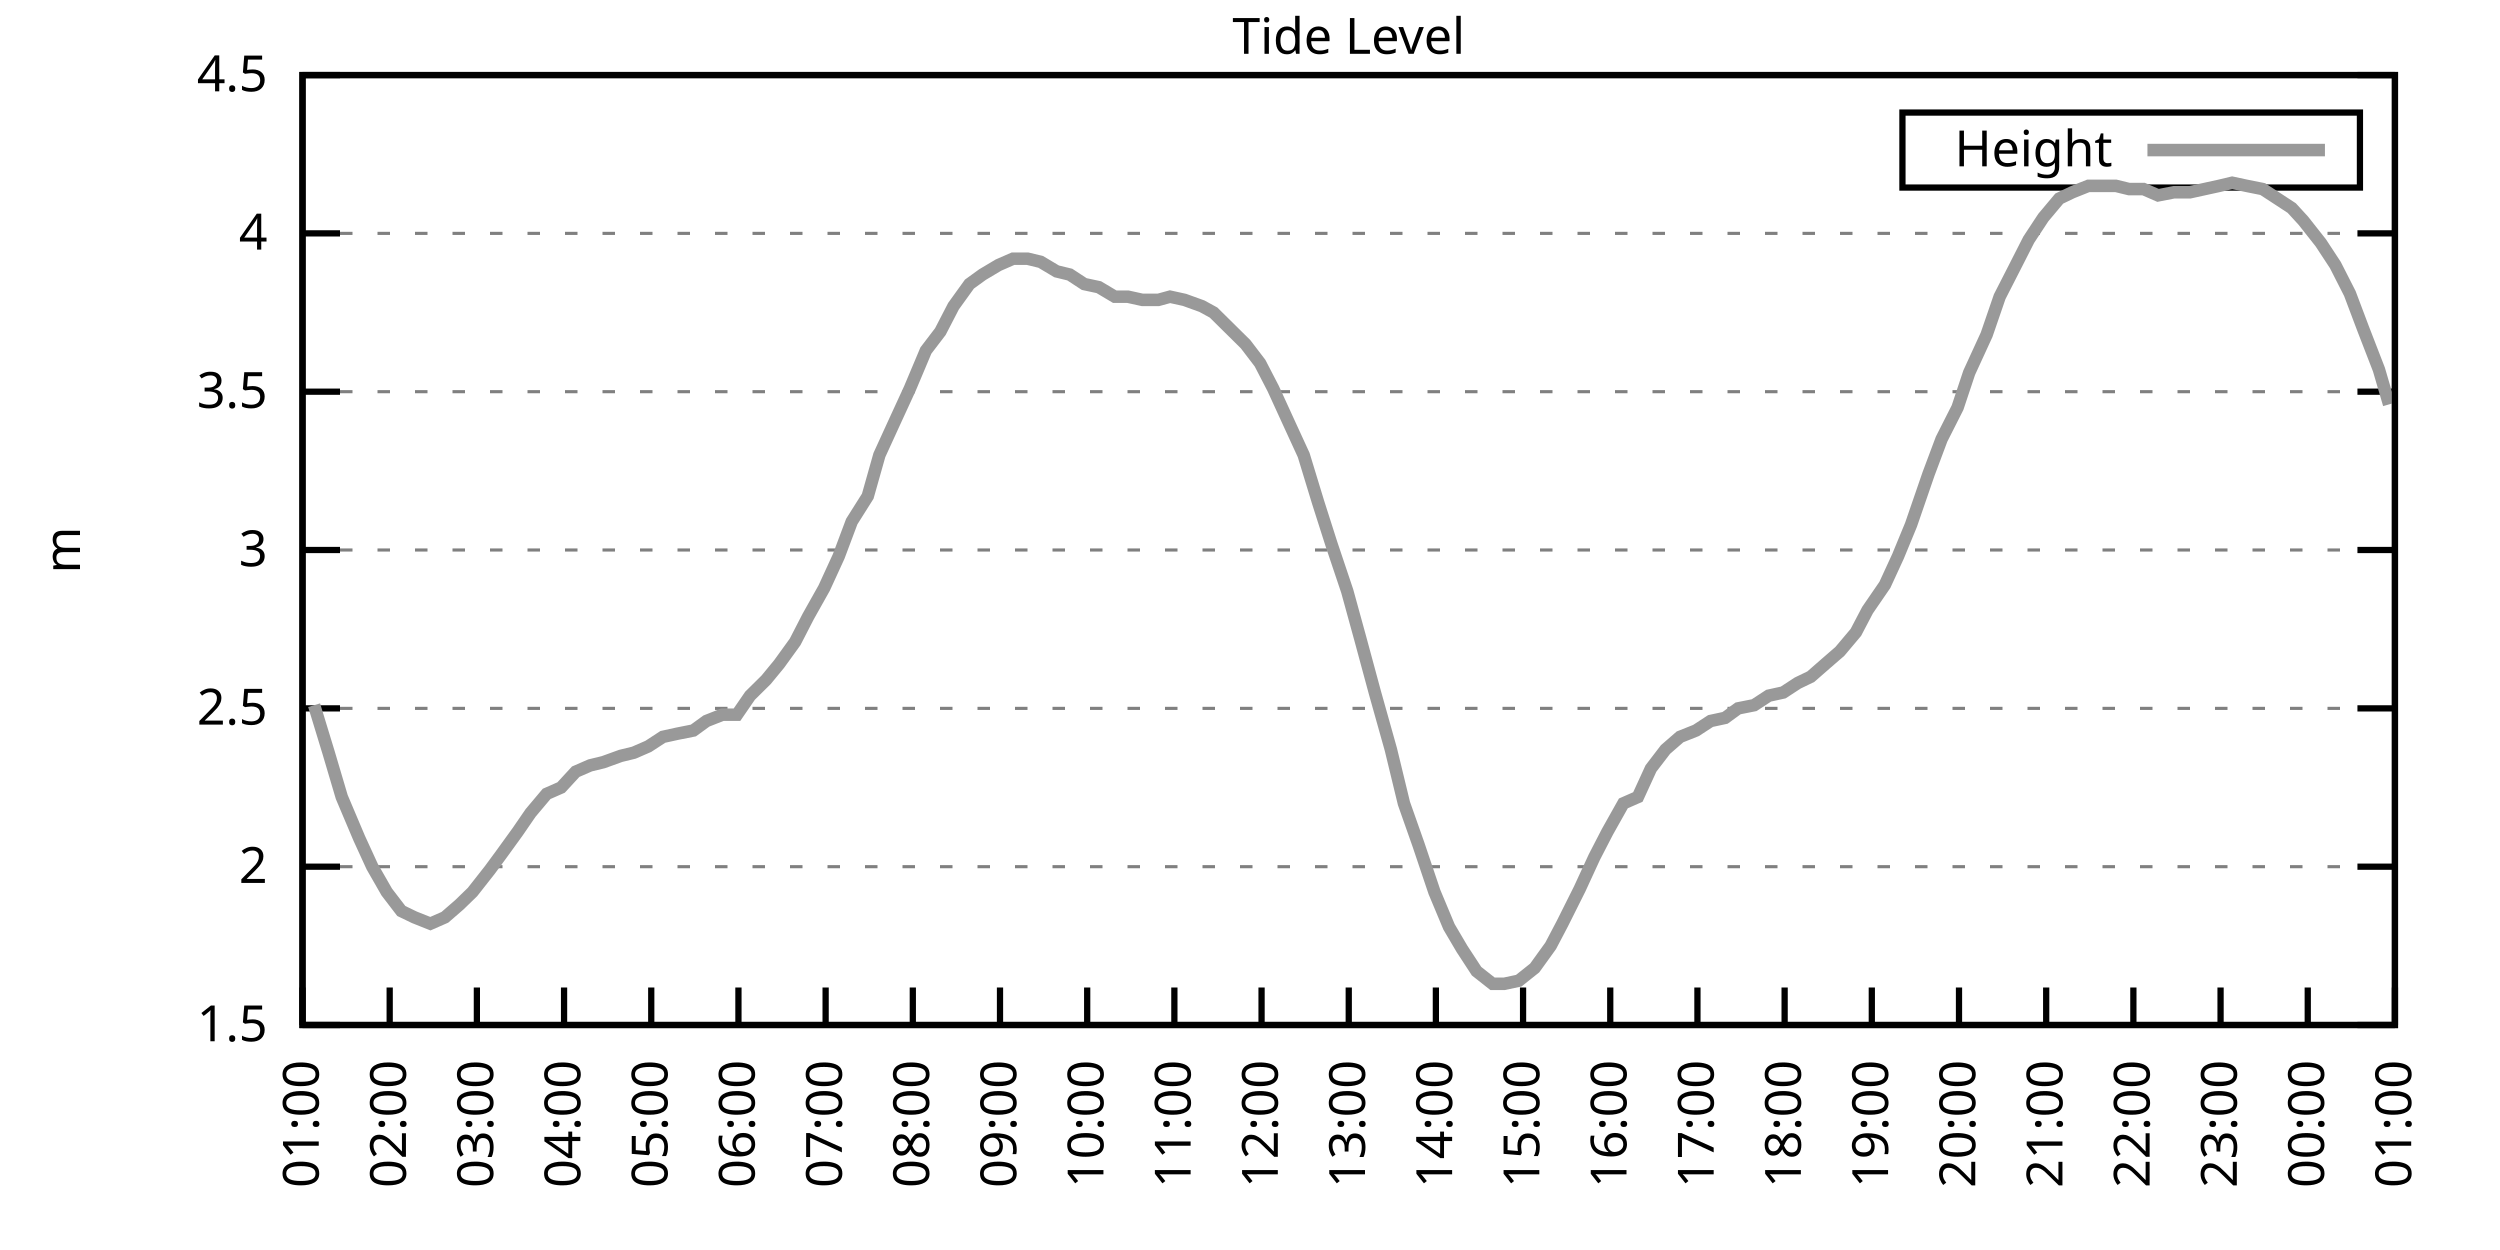
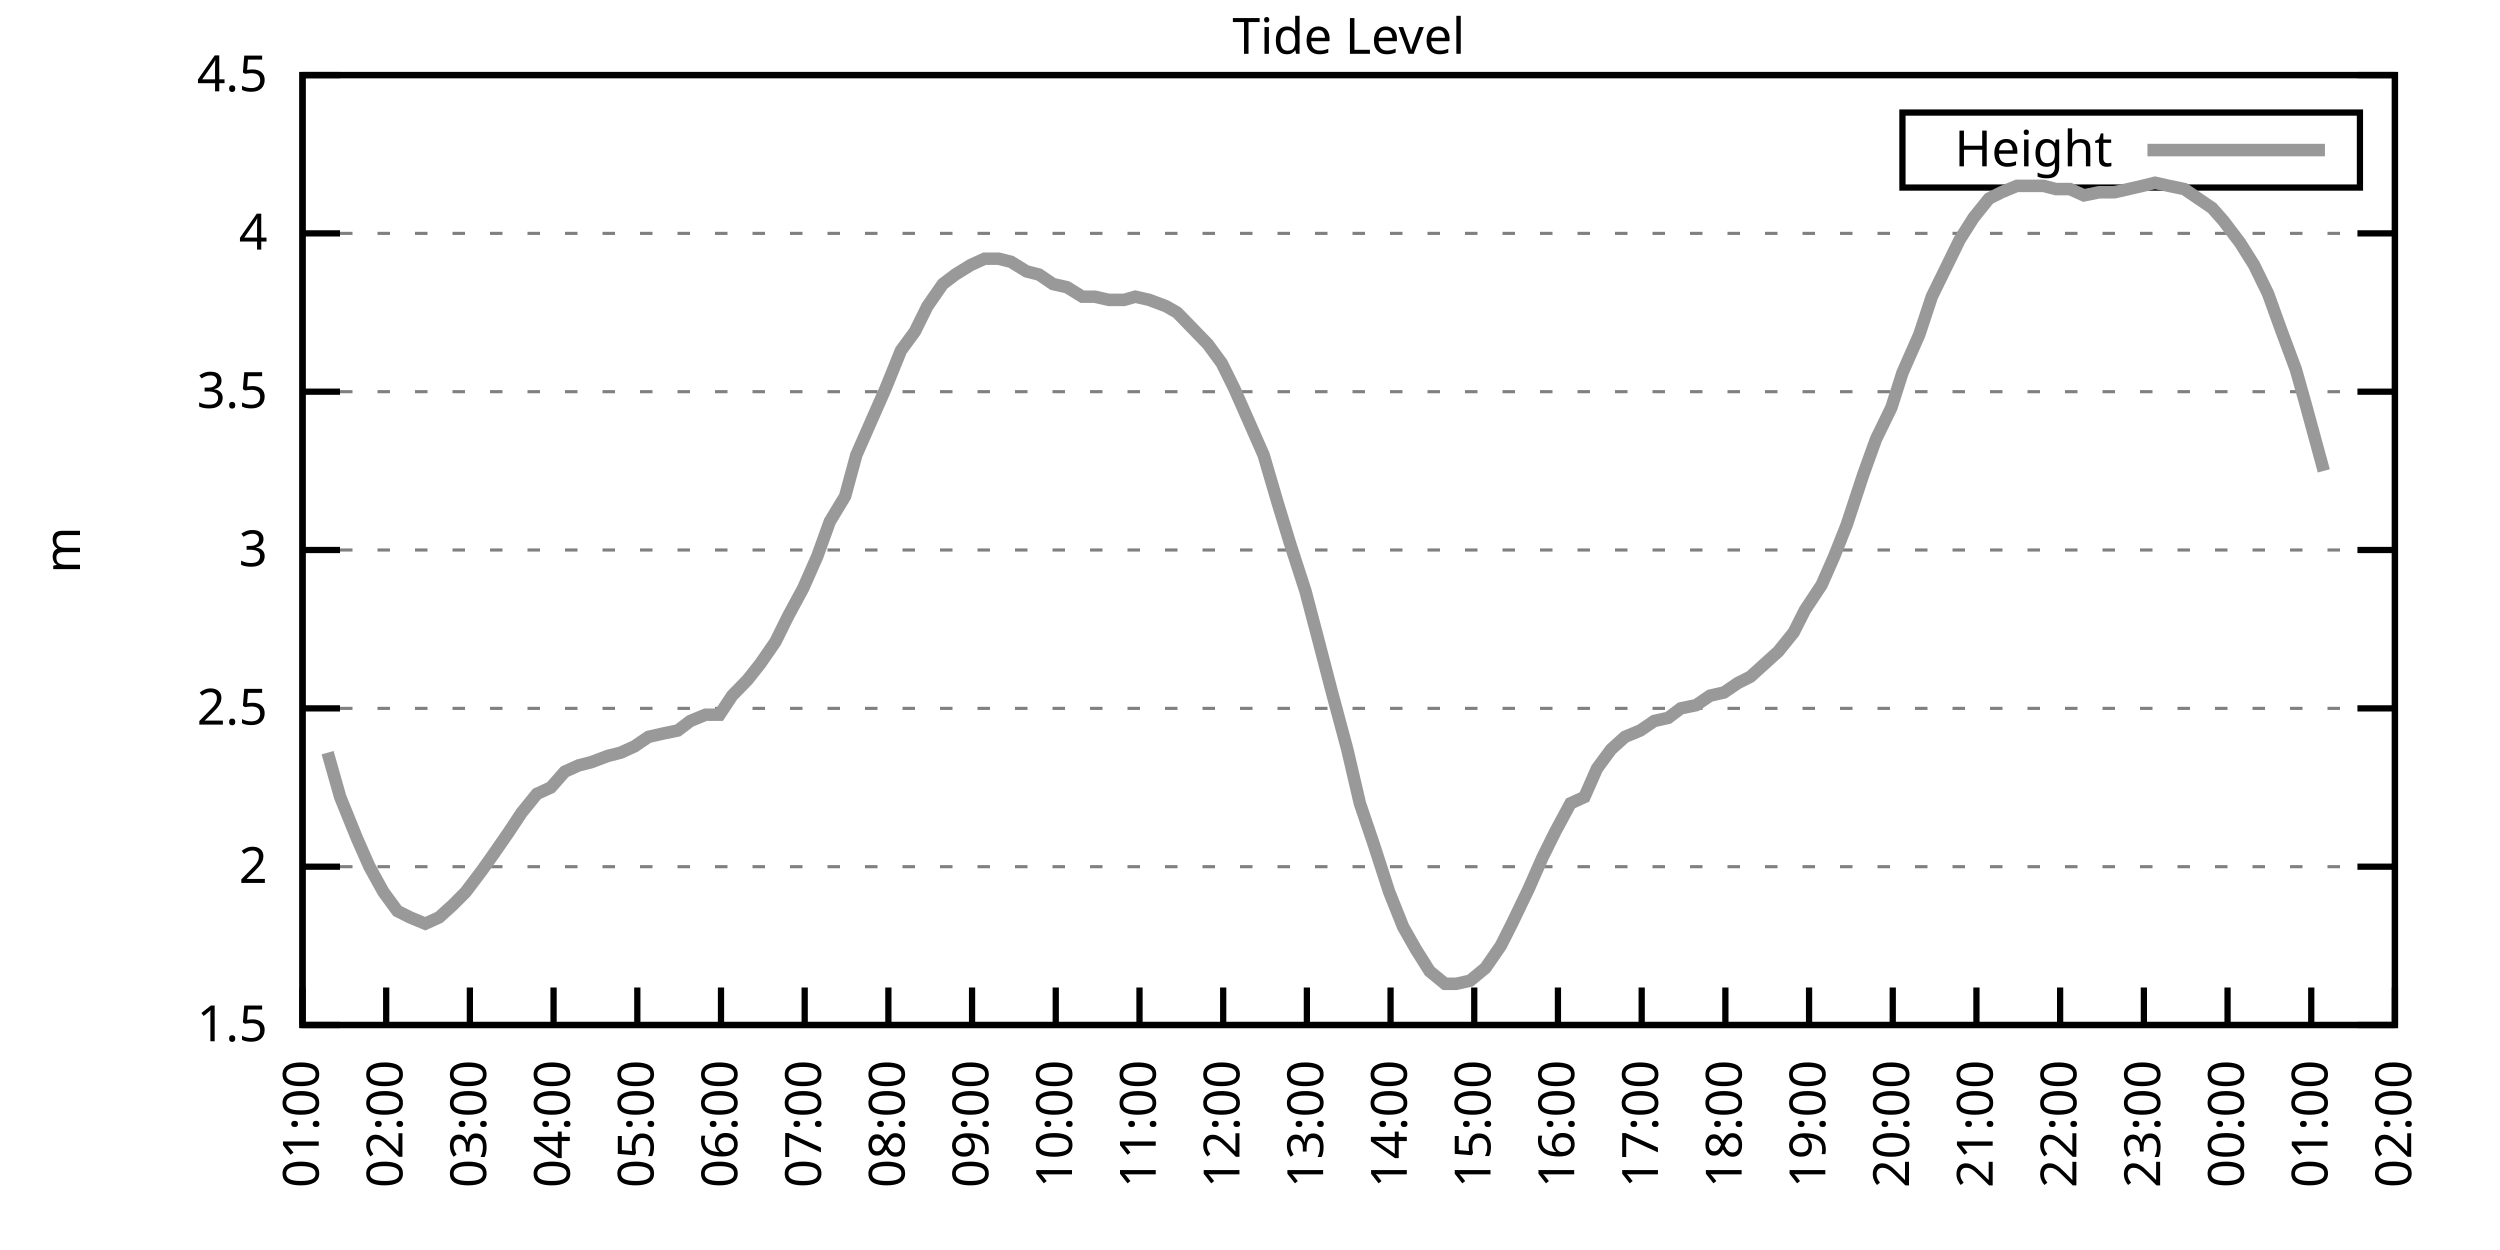
<svg xmlns="http://www.w3.org/2000/svg" xmlns:xlink="http://www.w3.org/1999/xlink" width="400" height="200" viewBox="0 0 400 200">
  <g id="gnuplot_canvas">
    <rect x="0" y="0" width="400" height="200" fill="none" />
    <defs>
      <circle id="gpDot" r="0.5" stroke-width="0.5" stroke="currentColor" />
      <path id="gpPt0" stroke-width="0.333" stroke="currentColor" d="M-1,0 h2 M0,-1 v2" />
      <path id="gpPt1" stroke-width="0.333" stroke="currentColor" d="M-1,-1 L1,1 M1,-1 L-1,1" />
      <path id="gpPt2" stroke-width="0.333" stroke="currentColor" d="M-1,0 L1,0 M0,-1 L0,1 M-1,-1 L1,1 M-1,1 L1,-1" />
      <rect id="gpPt3" stroke-width="0.333" stroke="currentColor" x="-1" y="-1" width="2" height="2" />
      <rect id="gpPt4" stroke-width="0.333" stroke="currentColor" fill="currentColor" x="-1" y="-1" width="2" height="2" />
      <circle id="gpPt5" stroke-width="0.333" stroke="currentColor" cx="0" cy="0" r="1" />
      <use xlink:href="#gpPt5" id="gpPt6" fill="currentColor" stroke="none" />
      <path id="gpPt7" stroke-width="0.333" stroke="currentColor" d="M0,-1.33 L-1.33,0.67 L1.33,0.67 z" />
      <use xlink:href="#gpPt7" id="gpPt8" fill="currentColor" stroke="none" />
      <use xlink:href="#gpPt7" id="gpPt9" stroke="currentColor" transform="rotate(180)" />
      <use xlink:href="#gpPt9" id="gpPt10" fill="currentColor" stroke="none" />
      <use xlink:href="#gpPt3" id="gpPt11" stroke="currentColor" transform="rotate(45)" />
      <use xlink:href="#gpPt11" id="gpPt12" fill="currentColor" stroke="none" />
      <path id="gpPt13" stroke-width="0.333" stroke="currentColor" d="M0,1.330 L1.265,0.411 L0.782,-1.067 L-0.782,-1.076 L-1.265,0.411 z" />
      <use xlink:href="#gpPt13" id="gpPt14" fill="currentColor" stroke="none" />
      <filter id="textbox" filterUnits="objectBoundingBox" x="0" y="0" height="1" width="1">
        <feFlood flood-color="white" flood-opacity="1" result="bgnd" />
        <feComposite in="SourceGraphic" in2="bgnd" operator="atop" />
      </filter>
      <filter id="greybox" filterUnits="objectBoundingBox" x="0" y="0" height="1" width="1">
        <feFlood flood-color="lightgrey" flood-opacity="1" result="grey" />
        <feComposite in="SourceGraphic" in2="grey" operator="atop" />
      </filter>
    </defs>
    <g fill="none" color="white" stroke="currentColor" stroke-width="1.00" stroke-linecap="butt" stroke-linejoin="miter">
</g>
    <g fill="none" color="black" stroke="currentColor" stroke-width="1.00" stroke-linecap="butt" stroke-linejoin="miter">
      <g stroke="none" shape-rendering="crispEdges">
        <polygon fill="rgb(255, 255, 255)" points="48.40,164.00 383.18,164.00 383.18,12.02 48.40,12.02 " />
      </g>
    </g>
    <g fill="none" color="black" stroke="currentColor" stroke-width="1.00" stroke-linecap="butt" stroke-linejoin="miter">
</g>
    <g fill="none" color="black" stroke="black" stroke-width="0.50" stroke-linecap="butt" stroke-linejoin="miter">
</g>
    <g fill="none" color="gray" stroke="currentColor" stroke-width="0.50" stroke-linecap="butt" stroke-linejoin="miter">
      <path stroke="gray" stroke-dasharray="2,4" class="gridline" d="M48.40,164.00 L383.19,164.00  " />
    </g>
    <g fill="none" color="gray" stroke="gray" stroke-width="1.00" stroke-linecap="butt" stroke-linejoin="miter">
</g>
    <g fill="none" color="black" stroke="currentColor" stroke-width="1.00" stroke-linecap="butt" stroke-linejoin="miter">
      <path stroke="black" d="M48.40,164.00 L54.40,164.00 M383.19,164.00 L377.19,164.00  " />
      <g transform="translate(42.80,166.60)" stroke="none" fill="black" font-family="Sans" font-size="8.00" text-anchor="end">
        <text>
          <tspan font-family="Sans"> 1.5</tspan>
        </text>
      </g>
    </g>
    <g fill="none" color="black" stroke="currentColor" stroke-width="1.00" stroke-linecap="butt" stroke-linejoin="miter">
</g>
    <g fill="none" color="black" stroke="black" stroke-width="0.50" stroke-linecap="butt" stroke-linejoin="miter">
</g>
    <g fill="none" color="gray" stroke="currentColor" stroke-width="0.50" stroke-linecap="butt" stroke-linejoin="miter">
      <path stroke="gray" stroke-dasharray="2,4" class="gridline" d="M48.40,138.67 L383.19,138.67  " />
    </g>
    <g fill="none" color="gray" stroke="gray" stroke-width="1.00" stroke-linecap="butt" stroke-linejoin="miter">
</g>
    <g fill="none" color="black" stroke="currentColor" stroke-width="1.00" stroke-linecap="butt" stroke-linejoin="miter">
      <path stroke="black" d="M48.40,138.67 L54.40,138.67 M383.19,138.67 L377.19,138.67  " />
      <g transform="translate(42.80,141.27)" stroke="none" fill="black" font-family="Sans" font-size="8.00" text-anchor="end">
        <text>
          <tspan font-family="Sans"> 2</tspan>
        </text>
      </g>
    </g>
    <g fill="none" color="black" stroke="currentColor" stroke-width="1.00" stroke-linecap="butt" stroke-linejoin="miter">
</g>
    <g fill="none" color="black" stroke="black" stroke-width="0.50" stroke-linecap="butt" stroke-linejoin="miter">
</g>
    <g fill="none" color="gray" stroke="currentColor" stroke-width="0.50" stroke-linecap="butt" stroke-linejoin="miter">
      <path stroke="gray" stroke-dasharray="2,4" class="gridline" d="M48.40,113.34 L383.19,113.34  " />
    </g>
    <g fill="none" color="gray" stroke="gray" stroke-width="1.00" stroke-linecap="butt" stroke-linejoin="miter">
</g>
    <g fill="none" color="black" stroke="currentColor" stroke-width="1.00" stroke-linecap="butt" stroke-linejoin="miter">
      <path stroke="black" d="M48.40,113.34 L54.40,113.34 M383.19,113.34 L377.19,113.34  " />
      <g transform="translate(42.80,115.94)" stroke="none" fill="black" font-family="Sans" font-size="8.00" text-anchor="end">
        <text>
          <tspan font-family="Sans"> 2.5</tspan>
        </text>
      </g>
    </g>
    <g fill="none" color="black" stroke="currentColor" stroke-width="1.00" stroke-linecap="butt" stroke-linejoin="miter">
</g>
    <g fill="none" color="black" stroke="black" stroke-width="0.50" stroke-linecap="butt" stroke-linejoin="miter">
</g>
    <g fill="none" color="gray" stroke="currentColor" stroke-width="0.50" stroke-linecap="butt" stroke-linejoin="miter">
      <path stroke="gray" stroke-dasharray="2,4" class="gridline" d="M48.40,88.00 L383.19,88.00  " />
    </g>
    <g fill="none" color="gray" stroke="gray" stroke-width="1.00" stroke-linecap="butt" stroke-linejoin="miter">
</g>
    <g fill="none" color="black" stroke="currentColor" stroke-width="1.00" stroke-linecap="butt" stroke-linejoin="miter">
      <path stroke="black" d="M48.40,88.00 L54.40,88.00 M383.19,88.00 L377.19,88.00  " />
      <g transform="translate(42.80,90.60)" stroke="none" fill="black" font-family="Sans" font-size="8.00" text-anchor="end">
        <text>
          <tspan font-family="Sans"> 3</tspan>
        </text>
      </g>
    </g>
    <g fill="none" color="black" stroke="currentColor" stroke-width="1.00" stroke-linecap="butt" stroke-linejoin="miter">
</g>
    <g fill="none" color="black" stroke="black" stroke-width="0.50" stroke-linecap="butt" stroke-linejoin="miter">
</g>
    <g fill="none" color="gray" stroke="currentColor" stroke-width="0.50" stroke-linecap="butt" stroke-linejoin="miter">
      <path stroke="gray" stroke-dasharray="2,4" class="gridline" d="M48.40,62.67 L383.19,62.67  " />
    </g>
    <g fill="none" color="gray" stroke="gray" stroke-width="1.00" stroke-linecap="butt" stroke-linejoin="miter">
</g>
    <g fill="none" color="black" stroke="currentColor" stroke-width="1.00" stroke-linecap="butt" stroke-linejoin="miter">
      <path stroke="black" d="M48.40,62.67 L54.40,62.67 M383.19,62.67 L377.19,62.67  " />
      <g transform="translate(42.80,65.27)" stroke="none" fill="black" font-family="Sans" font-size="8.00" text-anchor="end">
        <text>
          <tspan font-family="Sans"> 3.5</tspan>
        </text>
      </g>
    </g>
    <g fill="none" color="black" stroke="currentColor" stroke-width="1.00" stroke-linecap="butt" stroke-linejoin="miter">
</g>
    <g fill="none" color="black" stroke="black" stroke-width="0.50" stroke-linecap="butt" stroke-linejoin="miter">
</g>
    <g fill="none" color="gray" stroke="currentColor" stroke-width="0.50" stroke-linecap="butt" stroke-linejoin="miter">
      <path stroke="gray" stroke-dasharray="2,4" class="gridline" d="M48.40,37.34 L383.19,37.34  " />
    </g>
    <g fill="none" color="gray" stroke="gray" stroke-width="1.00" stroke-linecap="butt" stroke-linejoin="miter">
</g>
    <g fill="none" color="black" stroke="currentColor" stroke-width="1.00" stroke-linecap="butt" stroke-linejoin="miter">
      <path stroke="black" d="M48.40,37.34 L54.40,37.34 M383.19,37.34 L377.19,37.34  " />
      <g transform="translate(42.80,39.94)" stroke="none" fill="black" font-family="Sans" font-size="8.00" text-anchor="end">
        <text>
          <tspan font-family="Sans"> 4</tspan>
        </text>
      </g>
    </g>
    <g fill="none" color="black" stroke="currentColor" stroke-width="1.00" stroke-linecap="butt" stroke-linejoin="miter">
</g>
    <g fill="none" color="black" stroke="black" stroke-width="0.50" stroke-linecap="butt" stroke-linejoin="miter">
</g>
    <g fill="none" color="gray" stroke="currentColor" stroke-width="0.50" stroke-linecap="butt" stroke-linejoin="miter">
      <path stroke="gray" stroke-dasharray="2,4" class="gridline" d="M48.40,12.01 L383.19,12.01  " />
    </g>
    <g fill="none" color="gray" stroke="gray" stroke-width="1.00" stroke-linecap="butt" stroke-linejoin="miter">
</g>
    <g fill="none" color="black" stroke="currentColor" stroke-width="1.00" stroke-linecap="butt" stroke-linejoin="miter">
      <path stroke="black" d="M48.40,12.01 L54.40,12.01 M383.19,12.01 L377.19,12.01  " />
      <g transform="translate(42.80,14.61)" stroke="none" fill="black" font-family="Sans" font-size="8.00" text-anchor="end">
        <text>
          <tspan font-family="Sans"> 4.5</tspan>
        </text>
      </g>
    </g>
    <g fill="none" color="black" stroke="currentColor" stroke-width="1.00" stroke-linecap="butt" stroke-linejoin="miter">
      <path stroke="black" d="M48.40,164.00 L48.40,158.00  " />
      <g transform="translate(51.00,169.60) rotate(270.00)" stroke="none" fill="black" font-family="Sans" font-size="8.00" text-anchor="end">
        <text>
          <tspan font-family="Sans">01:00</tspan>
        </text>
      </g>
    </g>
    <g fill="none" color="black" stroke="currentColor" stroke-width="1.00" stroke-linecap="butt" stroke-linejoin="miter">
-       <path stroke="black" d="M62.35,164.00 L62.35,158.00  " />
-       <g transform="translate(64.95,169.60) rotate(270.00)" stroke="none" fill="black" font-family="Sans" font-size="8.00" text-anchor="end">
+       <path stroke="black" d="M61.79,164.00 L61.79,158.00  " />
+       <g transform="translate(64.39,169.60) rotate(270.00)" stroke="none" fill="black" font-family="Sans" font-size="8.00" text-anchor="end">
        <text>
          <tspan font-family="Sans">02:00</tspan>
        </text>
      </g>
    </g>
    <g fill="none" color="black" stroke="currentColor" stroke-width="1.00" stroke-linecap="butt" stroke-linejoin="miter">
-       <path stroke="black" d="M76.30,164.00 L76.30,158.00  " />
-       <g transform="translate(78.90,169.60) rotate(270.00)" stroke="none" fill="black" font-family="Sans" font-size="8.00" text-anchor="end">
+       <path stroke="black" d="M75.18,164.00 L75.18,158.00  " />
+       <g transform="translate(77.78,169.60) rotate(270.00)" stroke="none" fill="black" font-family="Sans" font-size="8.00" text-anchor="end">
        <text>
          <tspan font-family="Sans">03:00</tspan>
        </text>
      </g>
    </g>
    <g fill="none" color="black" stroke="currentColor" stroke-width="1.00" stroke-linecap="butt" stroke-linejoin="miter">
-       <path stroke="black" d="M90.25,164.00 L90.25,158.00  " />
-       <g transform="translate(92.85,169.60) rotate(270.00)" stroke="none" fill="black" font-family="Sans" font-size="8.00" text-anchor="end">
+       <path stroke="black" d="M88.57,164.00 L88.57,158.00  " />
+       <g transform="translate(91.17,169.60) rotate(270.00)" stroke="none" fill="black" font-family="Sans" font-size="8.00" text-anchor="end">
        <text>
          <tspan font-family="Sans">04:00</tspan>
        </text>
      </g>
    </g>
    <g fill="none" color="black" stroke="currentColor" stroke-width="1.00" stroke-linecap="butt" stroke-linejoin="miter">
-       <path stroke="black" d="M104.20,164.00 L104.20,158.00  " />
-       <g transform="translate(106.80,169.60) rotate(270.00)" stroke="none" fill="black" font-family="Sans" font-size="8.00" text-anchor="end">
+       <path stroke="black" d="M101.97,164.00 L101.97,158.00  " />
+       <g transform="translate(104.57,169.60) rotate(270.00)" stroke="none" fill="black" font-family="Sans" font-size="8.00" text-anchor="end">
        <text>
          <tspan font-family="Sans">05:00</tspan>
        </text>
      </g>
    </g>
    <g fill="none" color="black" stroke="currentColor" stroke-width="1.00" stroke-linecap="butt" stroke-linejoin="miter">
-       <path stroke="black" d="M118.15,164.00 L118.15,158.00  " />
-       <g transform="translate(120.75,169.60) rotate(270.00)" stroke="none" fill="black" font-family="Sans" font-size="8.00" text-anchor="end">
+       <path stroke="black" d="M115.36,164.00 L115.36,158.00  " />
+       <g transform="translate(117.96,169.60) rotate(270.00)" stroke="none" fill="black" font-family="Sans" font-size="8.00" text-anchor="end">
        <text>
          <tspan font-family="Sans">06:00</tspan>
        </text>
      </g>
    </g>
    <g fill="none" color="black" stroke="currentColor" stroke-width="1.00" stroke-linecap="butt" stroke-linejoin="miter">
-       <path stroke="black" d="M132.10,164.00 L132.10,158.00  " />
-       <g transform="translate(134.70,169.60) rotate(270.00)" stroke="none" fill="black" font-family="Sans" font-size="8.00" text-anchor="end">
+       <path stroke="black" d="M128.75,164.00 L128.75,158.00  " />
+       <g transform="translate(131.35,169.60) rotate(270.00)" stroke="none" fill="black" font-family="Sans" font-size="8.00" text-anchor="end">
        <text>
          <tspan font-family="Sans">07:00</tspan>
        </text>
      </g>
    </g>
    <g fill="none" color="black" stroke="currentColor" stroke-width="1.00" stroke-linecap="butt" stroke-linejoin="miter">
-       <path stroke="black" d="M146.05,164.00 L146.05,158.00  " />
-       <g transform="translate(148.65,169.60) rotate(270.00)" stroke="none" fill="black" font-family="Sans" font-size="8.00" text-anchor="end">
+       <path stroke="black" d="M142.14,164.00 L142.14,158.00  " />
+       <g transform="translate(144.74,169.60) rotate(270.00)" stroke="none" fill="black" font-family="Sans" font-size="8.00" text-anchor="end">
        <text>
          <tspan font-family="Sans">08:00</tspan>
        </text>
      </g>
    </g>
    <g fill="none" color="black" stroke="currentColor" stroke-width="1.00" stroke-linecap="butt" stroke-linejoin="miter">
-       <path stroke="black" d="M160.00,164.00 L160.00,158.00  " />
-       <g transform="translate(162.60,169.60) rotate(270.00)" stroke="none" fill="black" font-family="Sans" font-size="8.00" text-anchor="end">
+       <path stroke="black" d="M155.53,164.00 L155.53,158.00  " />
+       <g transform="translate(158.13,169.60) rotate(270.00)" stroke="none" fill="black" font-family="Sans" font-size="8.00" text-anchor="end">
        <text>
          <tspan font-family="Sans">09:00</tspan>
        </text>
      </g>
    </g>
    <g fill="none" color="black" stroke="currentColor" stroke-width="1.00" stroke-linecap="butt" stroke-linejoin="miter">
-       <path stroke="black" d="M173.95,164.00 L173.95,158.00  " />
-       <g transform="translate(176.55,169.60) rotate(270.00)" stroke="none" fill="black" font-family="Sans" font-size="8.00" text-anchor="end">
+       <path stroke="black" d="M168.92,164.00 L168.92,158.00  " />
+       <g transform="translate(171.52,169.60) rotate(270.00)" stroke="none" fill="black" font-family="Sans" font-size="8.00" text-anchor="end">
        <text>
          <tspan font-family="Sans">10:00</tspan>
        </text>
      </g>
    </g>
    <g fill="none" color="black" stroke="currentColor" stroke-width="1.00" stroke-linecap="butt" stroke-linejoin="miter">
-       <path stroke="black" d="M187.90,164.00 L187.90,158.00  " />
-       <g transform="translate(190.50,169.60) rotate(270.00)" stroke="none" fill="black" font-family="Sans" font-size="8.00" text-anchor="end">
+       <path stroke="black" d="M182.32,164.00 L182.32,158.00  " />
+       <g transform="translate(184.92,169.60) rotate(270.00)" stroke="none" fill="black" font-family="Sans" font-size="8.00" text-anchor="end">
        <text>
          <tspan font-family="Sans">11:00</tspan>
        </text>
      </g>
    </g>
    <g fill="none" color="black" stroke="currentColor" stroke-width="1.00" stroke-linecap="butt" stroke-linejoin="miter">
-       <path stroke="black" d="M201.85,164.00 L201.85,158.00  " />
-       <g transform="translate(204.45,169.60) rotate(270.00)" stroke="none" fill="black" font-family="Sans" font-size="8.00" text-anchor="end">
+       <path stroke="black" d="M195.71,164.00 L195.71,158.00  " />
+       <g transform="translate(198.31,169.60) rotate(270.00)" stroke="none" fill="black" font-family="Sans" font-size="8.00" text-anchor="end">
        <text>
          <tspan font-family="Sans">12:00</tspan>
        </text>
      </g>
    </g>
    <g fill="none" color="black" stroke="currentColor" stroke-width="1.00" stroke-linecap="butt" stroke-linejoin="miter">
-       <path stroke="black" d="M215.80,164.00 L215.80,158.00  " />
-       <g transform="translate(218.40,169.60) rotate(270.00)" stroke="none" fill="black" font-family="Sans" font-size="8.00" text-anchor="end">
+       <path stroke="black" d="M209.10,164.00 L209.10,158.00  " />
+       <g transform="translate(211.70,169.60) rotate(270.00)" stroke="none" fill="black" font-family="Sans" font-size="8.00" text-anchor="end">
        <text>
          <tspan font-family="Sans">13:00</tspan>
        </text>
      </g>
    </g>
    <g fill="none" color="black" stroke="currentColor" stroke-width="1.00" stroke-linecap="butt" stroke-linejoin="miter">
-       <path stroke="black" d="M229.74,164.00 L229.74,158.00  " />
-       <g transform="translate(232.34,169.60) rotate(270.00)" stroke="none" fill="black" font-family="Sans" font-size="8.00" text-anchor="end">
+       <path stroke="black" d="M222.49,164.00 L222.49,158.00  " />
+       <g transform="translate(225.09,169.60) rotate(270.00)" stroke="none" fill="black" font-family="Sans" font-size="8.00" text-anchor="end">
        <text>
          <tspan font-family="Sans">14:00</tspan>
        </text>
      </g>
    </g>
    <g fill="none" color="black" stroke="currentColor" stroke-width="1.00" stroke-linecap="butt" stroke-linejoin="miter">
-       <path stroke="black" d="M243.69,164.00 L243.69,158.00  " />
-       <g transform="translate(246.29,169.60) rotate(270.00)" stroke="none" fill="black" font-family="Sans" font-size="8.00" text-anchor="end">
+       <path stroke="black" d="M235.88,164.00 L235.88,158.00  " />
+       <g transform="translate(238.48,169.60) rotate(270.00)" stroke="none" fill="black" font-family="Sans" font-size="8.00" text-anchor="end">
        <text>
          <tspan font-family="Sans">15:00</tspan>
        </text>
      </g>
    </g>
    <g fill="none" color="black" stroke="currentColor" stroke-width="1.00" stroke-linecap="butt" stroke-linejoin="miter">
-       <path stroke="black" d="M257.64,164.00 L257.64,158.00  " />
-       <g transform="translate(260.24,169.60) rotate(270.00)" stroke="none" fill="black" font-family="Sans" font-size="8.00" text-anchor="end">
+       <path stroke="black" d="M249.27,164.00 L249.27,158.00  " />
+       <g transform="translate(251.87,169.60) rotate(270.00)" stroke="none" fill="black" font-family="Sans" font-size="8.00" text-anchor="end">
        <text>
          <tspan font-family="Sans">16:00</tspan>
        </text>
      </g>
    </g>
    <g fill="none" color="black" stroke="currentColor" stroke-width="1.00" stroke-linecap="butt" stroke-linejoin="miter">
-       <path stroke="black" d="M271.59,164.00 L271.59,158.00  " />
-       <g transform="translate(274.19,169.60) rotate(270.00)" stroke="none" fill="black" font-family="Sans" font-size="8.00" text-anchor="end">
+       <path stroke="black" d="M262.67,164.00 L262.67,158.00  " />
+       <g transform="translate(265.27,169.60) rotate(270.00)" stroke="none" fill="black" font-family="Sans" font-size="8.00" text-anchor="end">
        <text>
          <tspan font-family="Sans">17:00</tspan>
        </text>
      </g>
    </g>
    <g fill="none" color="black" stroke="currentColor" stroke-width="1.00" stroke-linecap="butt" stroke-linejoin="miter">
-       <path stroke="black" d="M285.54,164.00 L285.54,158.00  " />
-       <g transform="translate(288.14,169.60) rotate(270.00)" stroke="none" fill="black" font-family="Sans" font-size="8.00" text-anchor="end">
+       <path stroke="black" d="M276.06,164.00 L276.06,158.00  " />
+       <g transform="translate(278.66,169.60) rotate(270.00)" stroke="none" fill="black" font-family="Sans" font-size="8.00" text-anchor="end">
        <text>
          <tspan font-family="Sans">18:00</tspan>
        </text>
      </g>
    </g>
    <g fill="none" color="black" stroke="currentColor" stroke-width="1.00" stroke-linecap="butt" stroke-linejoin="miter">
-       <path stroke="black" d="M299.49,164.00 L299.49,158.00  " />
-       <g transform="translate(302.09,169.60) rotate(270.00)" stroke="none" fill="black" font-family="Sans" font-size="8.00" text-anchor="end">
+       <path stroke="black" d="M289.45,164.00 L289.45,158.00  " />
+       <g transform="translate(292.05,169.60) rotate(270.00)" stroke="none" fill="black" font-family="Sans" font-size="8.00" text-anchor="end">
        <text>
          <tspan font-family="Sans">19:00</tspan>
        </text>
      </g>
    </g>
    <g fill="none" color="black" stroke="currentColor" stroke-width="1.00" stroke-linecap="butt" stroke-linejoin="miter">
-       <path stroke="black" d="M313.44,164.00 L313.44,158.00  " />
-       <g transform="translate(316.04,169.60) rotate(270.00)" stroke="none" fill="black" font-family="Sans" font-size="8.00" text-anchor="end">
+       <path stroke="black" d="M302.84,164.00 L302.84,158.00  " />
+       <g transform="translate(305.44,169.60) rotate(270.00)" stroke="none" fill="black" font-family="Sans" font-size="8.00" text-anchor="end">
        <text>
          <tspan font-family="Sans">20:00</tspan>
        </text>
      </g>
    </g>
    <g fill="none" color="black" stroke="currentColor" stroke-width="1.00" stroke-linecap="butt" stroke-linejoin="miter">
-       <path stroke="black" d="M327.39,164.00 L327.39,158.00  " />
-       <g transform="translate(329.99,169.60) rotate(270.00)" stroke="none" fill="black" font-family="Sans" font-size="8.00" text-anchor="end">
+       <path stroke="black" d="M316.23,164.00 L316.23,158.00  " />
+       <g transform="translate(318.83,169.60) rotate(270.00)" stroke="none" fill="black" font-family="Sans" font-size="8.00" text-anchor="end">
        <text>
          <tspan font-family="Sans">21:00</tspan>
        </text>
      </g>
    </g>
    <g fill="none" color="black" stroke="currentColor" stroke-width="1.00" stroke-linecap="butt" stroke-linejoin="miter">
-       <path stroke="black" d="M341.34,164.00 L341.34,158.00  " />
-       <g transform="translate(343.94,169.60) rotate(270.00)" stroke="none" fill="black" font-family="Sans" font-size="8.00" text-anchor="end">
+       <path stroke="black" d="M329.62,164.00 L329.62,158.00  " />
+       <g transform="translate(332.22,169.60) rotate(270.00)" stroke="none" fill="black" font-family="Sans" font-size="8.00" text-anchor="end">
        <text>
          <tspan font-family="Sans">22:00</tspan>
        </text>
      </g>
    </g>
    <g fill="none" color="black" stroke="currentColor" stroke-width="1.00" stroke-linecap="butt" stroke-linejoin="miter">
-       <path stroke="black" d="M355.29,164.00 L355.29,158.00  " />
-       <g transform="translate(357.89,169.60) rotate(270.00)" stroke="none" fill="black" font-family="Sans" font-size="8.00" text-anchor="end">
+       <path stroke="black" d="M343.02,164.00 L343.02,158.00  " />
+       <g transform="translate(345.62,169.60) rotate(270.00)" stroke="none" fill="black" font-family="Sans" font-size="8.00" text-anchor="end">
        <text>
          <tspan font-family="Sans">23:00</tspan>
        </text>
      </g>
    </g>
    <g fill="none" color="black" stroke="currentColor" stroke-width="1.00" stroke-linecap="butt" stroke-linejoin="miter">
-       <path stroke="black" d="M369.24,164.00 L369.24,158.00  " />
-       <g transform="translate(371.84,169.60) rotate(270.00)" stroke="none" fill="black" font-family="Sans" font-size="8.00" text-anchor="end">
+       <path stroke="black" d="M356.41,164.00 L356.41,158.00  " />
+       <g transform="translate(359.01,169.60) rotate(270.00)" stroke="none" fill="black" font-family="Sans" font-size="8.00" text-anchor="end">
        <text>
          <tspan font-family="Sans">00:00</tspan>
+         </text>
+       </g>
+     </g>
+     <g fill="none" color="black" stroke="currentColor" stroke-width="1.00" stroke-linecap="butt" stroke-linejoin="miter">
+       <path stroke="black" d="M369.80,164.00 L369.80,158.00  " />
+       <g transform="translate(372.40,169.60) rotate(270.00)" stroke="none" fill="black" font-family="Sans" font-size="8.00" text-anchor="end">
+         <text>
+           <tspan font-family="Sans">01:00</tspan>
        </text>
      </g>
    </g>
    <g fill="none" color="black" stroke="currentColor" stroke-width="1.00" stroke-linecap="butt" stroke-linejoin="miter">
      <path stroke="black" d="M383.19,164.00 L383.19,158.00  " />
      <g transform="translate(385.79,169.60) rotate(270.00)" stroke="none" fill="black" font-family="Sans" font-size="8.00" text-anchor="end">
        <text>
-           <tspan font-family="Sans">01:00</tspan>
+           <tspan font-family="Sans">02:00</tspan>
        </text>
      </g>
    </g>
    <g fill="none" color="black" stroke="currentColor" stroke-width="1.00" stroke-linecap="butt" stroke-linejoin="miter">
</g>
    <g fill="none" color="black" stroke="currentColor" stroke-width="1.00" stroke-linecap="butt" stroke-linejoin="miter">
      <path stroke="black" d="M48.40,12.01 L48.40,164.00 L383.19,164.00 L383.19,12.01 L48.40,12.01 Z  " />
    </g>
    <g fill="none" color="black" stroke="currentColor" stroke-width="1.00" stroke-linecap="butt" stroke-linejoin="miter">
</g>
    <g fill="none" color="black" stroke="currentColor" stroke-width="1.00" stroke-linecap="butt" stroke-linejoin="miter">
      <path stroke="black" d="M304.39,30.01 L304.39,18.01 L377.59,18.01 L377.59,30.01 L304.39,30.01 Z  " />
    </g>
    <g id="Tide_level_plot_1">
      <g fill="none" color="white" stroke="black" stroke-width="2.00" stroke-linecap="butt" stroke-linejoin="miter">
</g>
      <g fill="none" color="black" stroke="currentColor" stroke-width="2.00" stroke-linecap="butt" stroke-linejoin="miter">
        <g transform="translate(337.99,26.61)" stroke="none" fill="black" font-family="Sans" font-size="8.00" text-anchor="end">
          <text>
            <tspan font-family="Sans">Height</tspan>
          </text>
        </g>
      </g>
      <g fill="none" color="black" stroke="currentColor" stroke-width="2.00" stroke-linecap="butt" stroke-linejoin="miter">
-         <path stroke="rgb(153, 153, 153)" d="M343.59,24.01 L371.99,24.01 M50.26,112.83 L52.58,120.43 L54.68,127.52 L57.47,134.11 L59.56,138.67 L61.88,142.72   L64.21,145.76 L66.30,146.77 L68.86,147.79 L71.18,146.77 L73.51,144.75 L75.60,142.72 L78.39,139.17 L80.25,136.64   L82.81,133.10 L84.90,130.06 L87.46,127.02 L89.78,126.00 L92.11,123.47 L94.43,122.46 L96.53,121.95 L99.32,120.94   L101.41,120.43 L103.73,119.42 L106.06,117.90 L108.38,117.39 L110.94,116.88 L113.03,115.36 L115.59,114.35 L117.92,114.35   L120.01,111.31 L122.57,108.78 L124.66,106.24 L127.22,102.70 L129.31,98.64 L131.87,94.08 L134.19,89.02 L136.28,83.45   L138.84,79.39 L140.70,72.81 L143.02,67.74 L145.58,62.17 L148.14,56.09 L150.46,53.05 L152.56,48.99 L155.11,45.45   L157.21,43.93 L159.76,42.41 L162.09,41.39 L164.41,41.39 L166.51,41.90 L169.06,43.42 L171.16,43.93 L173.48,45.45   L175.81,45.95 L178.36,47.47 L180.46,47.47 L182.78,47.98 L185.34,47.98 L187.20,47.47 L189.52,47.98 L192.31,48.99   L194.17,50.01 L196.73,52.54 L199.29,55.07 L201.61,58.11 L203.71,62.17 L206.26,67.74 L208.59,72.81 L210.91,80.41   L213.01,86.99 L215.56,94.59 L217.65,102.19 L219.98,110.80 L222.54,119.92 L224.63,128.54 L226.95,135.12 L229.51,142.72   L231.84,148.29 L233.93,151.84 L236.25,155.39 L238.81,157.41 L240.67,157.41 L243.00,156.91 L245.55,154.88 L248.11,151.33   L249.97,147.79 L252.76,142.21 L255.09,137.15 L257.18,133.10 L259.74,128.54 L262.06,127.52 L264.15,122.96 L266.48,119.92   L268.80,117.90 L271.36,116.88 L273.69,115.36 L276.01,114.86 L278.10,113.34 L280.66,112.83 L282.99,111.31 L285.31,110.80   L287.64,109.28 L289.73,108.27 L292.05,106.24 L294.38,104.22 L296.94,101.18 L298.80,97.63 L301.58,93.58 L303.68,89.02   L305.77,83.95 L308.56,75.85 L310.65,70.27 L313.21,65.21 L315.07,59.63 L317.86,53.55 L319.95,47.47 L322.28,42.91   L324.60,38.35 L326.93,34.81 L329.48,31.77 L331.58,30.76 L334.13,29.74 L336.23,29.74 L338.55,29.74 L340.64,30.25   L342.97,30.25 L345.29,31.26 L347.85,30.76 L350.41,30.76 L352.73,30.25 L355.06,29.74 L357.15,29.24 L359.48,29.74   L362.03,30.25 L364.36,31.77 L366.68,33.29 L368.54,35.32 L371.33,38.86 L373.66,42.41 L375.98,46.97 L378.08,52.54   L380.63,59.13 L382.26,64.70  " />
+         <path stroke="rgb(153, 153, 153)" d="M343.59,24.01 L371.99,24.01 M52.42,120.43 L54.43,127.52 L57.10,134.11 L59.11,138.67 L61.35,142.72 L63.58,145.76   L65.59,146.77 L68.04,147.79 L70.27,146.77 L72.50,144.75 L74.51,142.72 L77.19,139.17 L78.98,136.64 L81.43,133.10   L83.44,130.06 L85.90,127.02 L88.13,126.00 L90.36,123.47 L92.59,122.46 L94.60,121.95 L97.28,120.94 L99.29,120.43   L101.52,119.42 L103.75,117.90 L105.98,117.39 L108.44,116.88 L110.45,115.36 L112.90,114.35 L115.13,114.35 L117.14,111.31   L119.60,108.78 L121.61,106.24 L124.06,102.70 L126.07,98.64 L128.53,94.08 L130.76,89.02 L132.77,83.45 L135.22,79.39   L137.01,72.81 L139.24,67.74 L141.69,62.17 L144.15,56.09 L146.38,53.05 L148.39,48.99 L150.85,45.45 L152.85,43.93   L155.31,42.41 L157.54,41.39 L159.77,41.39 L161.78,41.90 L164.24,43.42 L166.25,43.93 L168.48,45.45 L170.71,45.95   L173.17,47.47 L175.17,47.47 L177.41,47.98 L179.86,47.98 L181.65,47.47 L183.88,47.98 L186.56,48.99 L188.34,50.01   L190.80,52.54 L193.25,55.07 L195.48,58.11 L197.49,62.17 L199.95,67.74 L202.18,72.81 L204.41,80.41 L206.42,86.99   L208.88,94.59 L210.88,102.19 L213.12,110.80 L215.57,119.92 L217.58,128.54 L219.81,135.12 L222.27,142.72 L224.50,148.29   L226.51,151.84 L228.74,155.39 L231.20,157.41 L232.98,157.41 L235.21,156.91 L237.67,154.88 L240.12,151.33 L241.91,147.79   L244.59,142.21 L246.82,137.15 L248.83,133.10 L251.28,128.54 L253.51,127.52 L255.52,122.96 L257.76,119.92 L259.99,117.90   L262.44,116.88 L264.67,115.36 L266.91,114.86 L268.92,113.34 L271.37,112.83 L273.60,111.31 L275.83,110.80 L278.07,109.28   L280.07,108.27 L282.31,106.24 L284.54,104.22 L286.99,101.18 L288.78,97.63 L291.46,93.58 L293.47,89.02 L295.48,83.95   L298.15,75.85 L300.16,70.27 L302.62,65.21 L304.40,59.63 L307.08,53.55 L309.09,47.47 L311.32,42.91 L313.55,38.35   L315.79,34.81 L318.24,31.77 L320.25,30.76 L322.70,29.74 L324.71,29.74 L326.95,29.74 L328.95,30.25 L331.19,30.25   L333.42,31.26 L335.87,30.76 L338.33,30.76 L340.56,30.25 L342.79,29.74 L344.80,29.24 L347.03,29.74 L349.49,30.25   L351.72,31.77 L353.95,33.29 L355.74,35.32 L358.42,38.86 L360.65,42.41 L362.88,46.97 L364.89,52.54 L367.34,59.13   L368.91,64.70 L371.81,75.34  " />
      </g>
    </g>
    <g fill="none" color="black" stroke="currentColor" stroke-width="2.00" stroke-linecap="butt" stroke-linejoin="miter">
</g>
    <g fill="none" color="black" stroke="black" stroke-width="1.00" stroke-linecap="butt" stroke-linejoin="miter">
</g>
    <g fill="none" color="black" stroke="currentColor" stroke-width="1.00" stroke-linecap="butt" stroke-linejoin="miter">
      <path stroke="black" d="M48.40,12.01 L48.40,164.00 L383.19,164.00 L383.19,12.01 L48.40,12.01 Z  " />
      <g transform="translate(12.80,88.01) rotate(270.00)" stroke="none" fill="black" font-family="Sans" font-size="8.00" text-anchor="middle">
        <text>
          <tspan font-family="Sans">m</tspan>
        </text>
      </g>
    </g>
    <g fill="none" color="black" stroke="currentColor" stroke-width="1.00" stroke-linecap="butt" stroke-linejoin="miter">
</g>
    <g fill="none" color="black" stroke="currentColor" stroke-width="1.00" stroke-linecap="butt" stroke-linejoin="miter">
      <g transform="translate(215.79,8.61)" stroke="none" fill="black" font-family="Sans" font-size="8.00" text-anchor="middle">
        <text>
          <tspan font-family="Sans">Tide Level</tspan>
        </text>
      </g>
    </g>
    <g fill="none" color="black" stroke="currentColor" stroke-width="1.00" stroke-linecap="butt" stroke-linejoin="miter">
</g>
  </g>
</svg>
